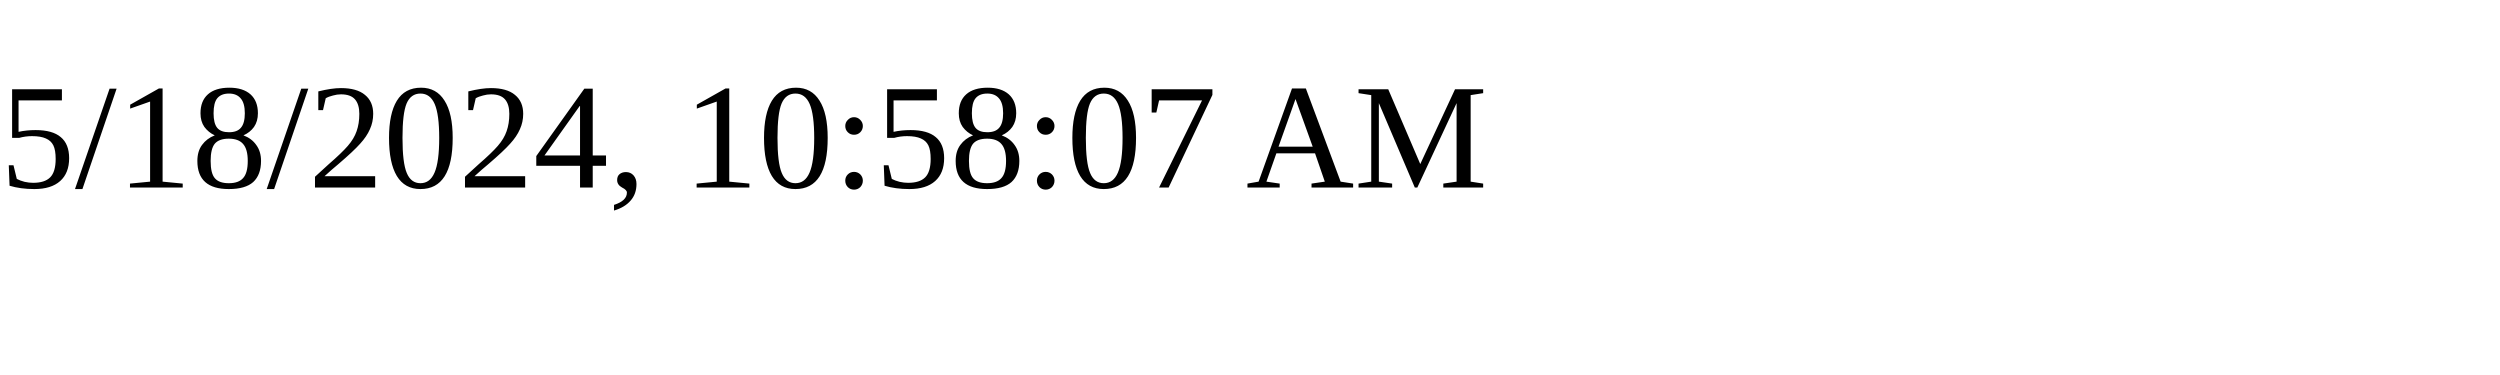
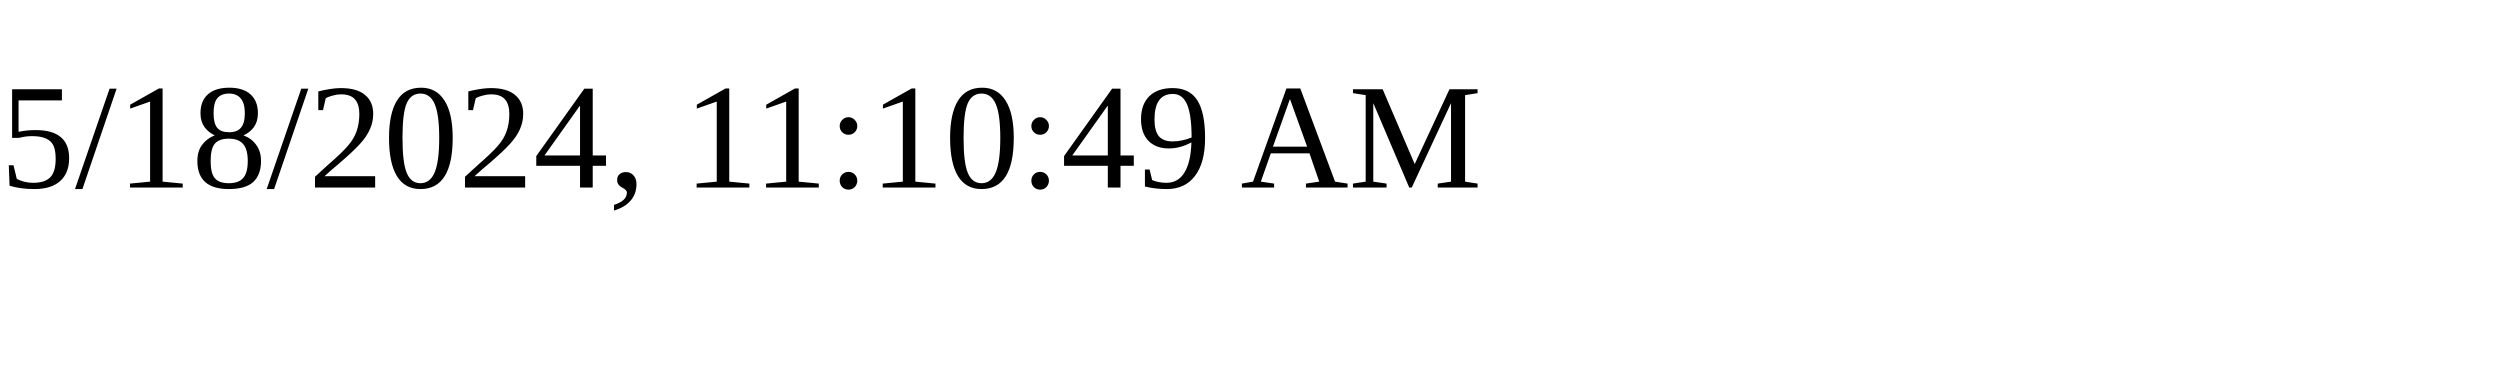
<svg xmlns="http://www.w3.org/2000/svg" height="30" width="200">
-   <text x="0" y="15">5/18/2024, 10:58:07 AM</text>
+   <text x="0" y="15">5/18/2024, 11:10:49 AM</text>
</svg>
